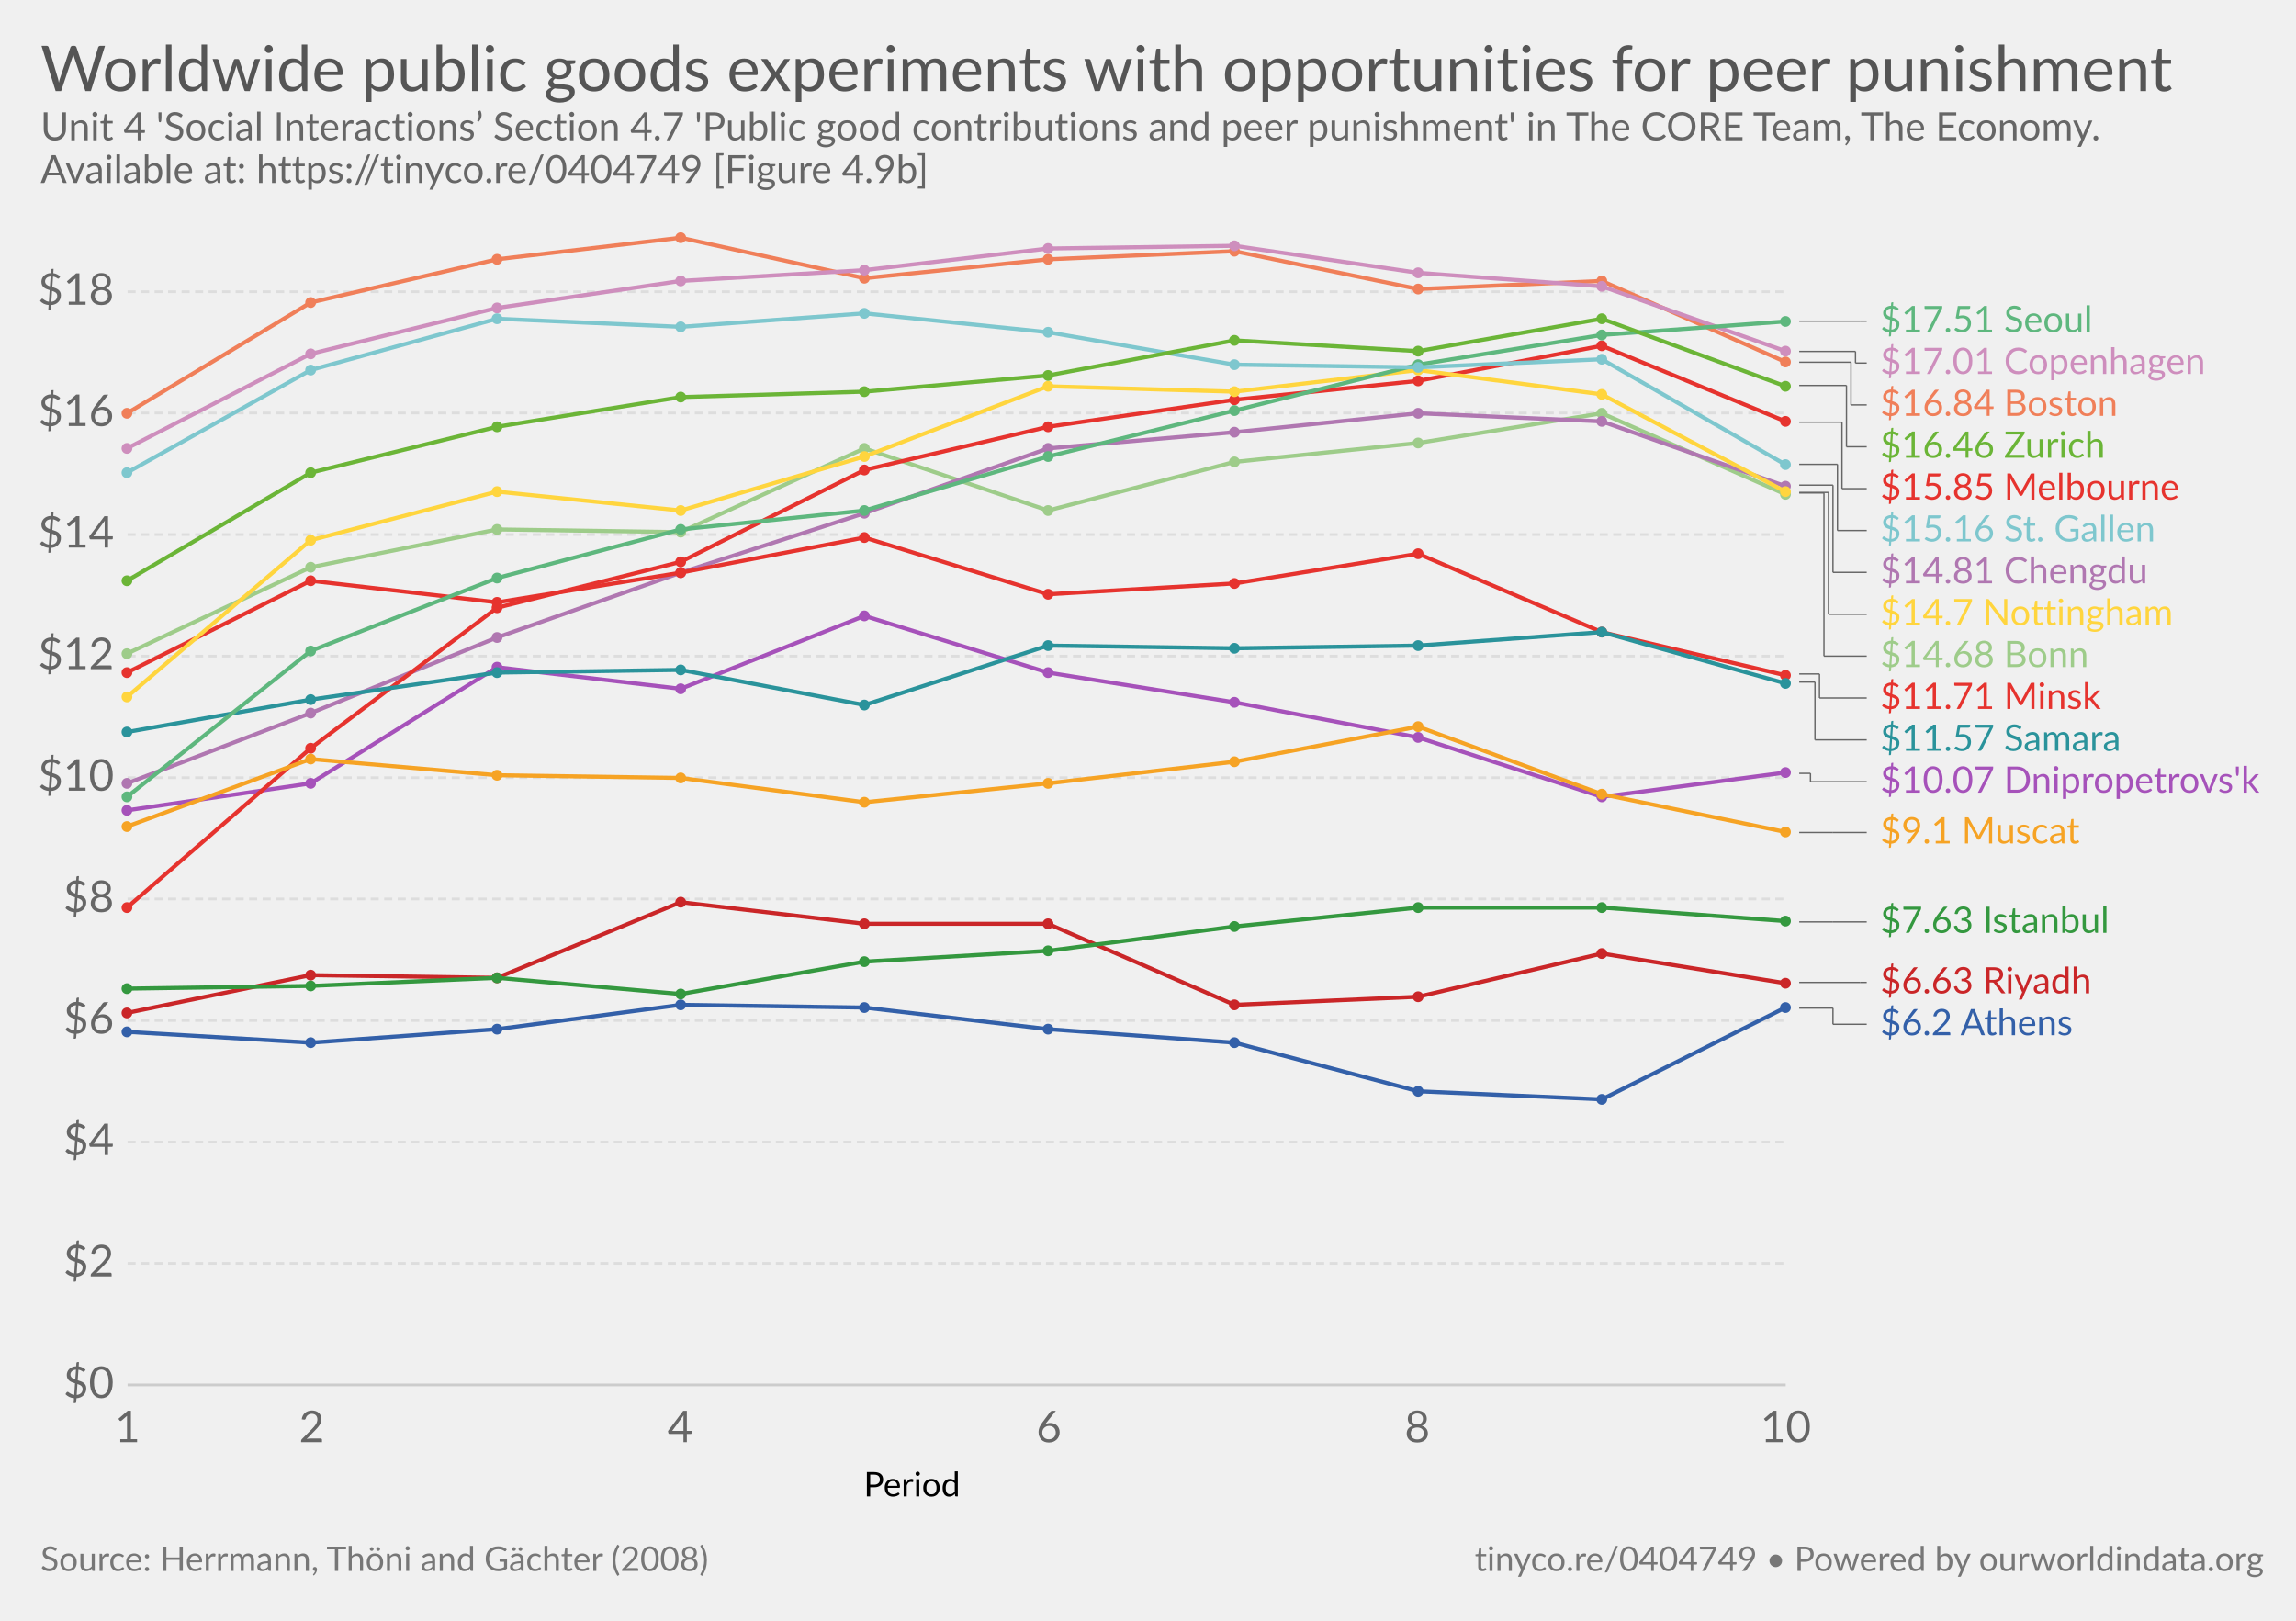
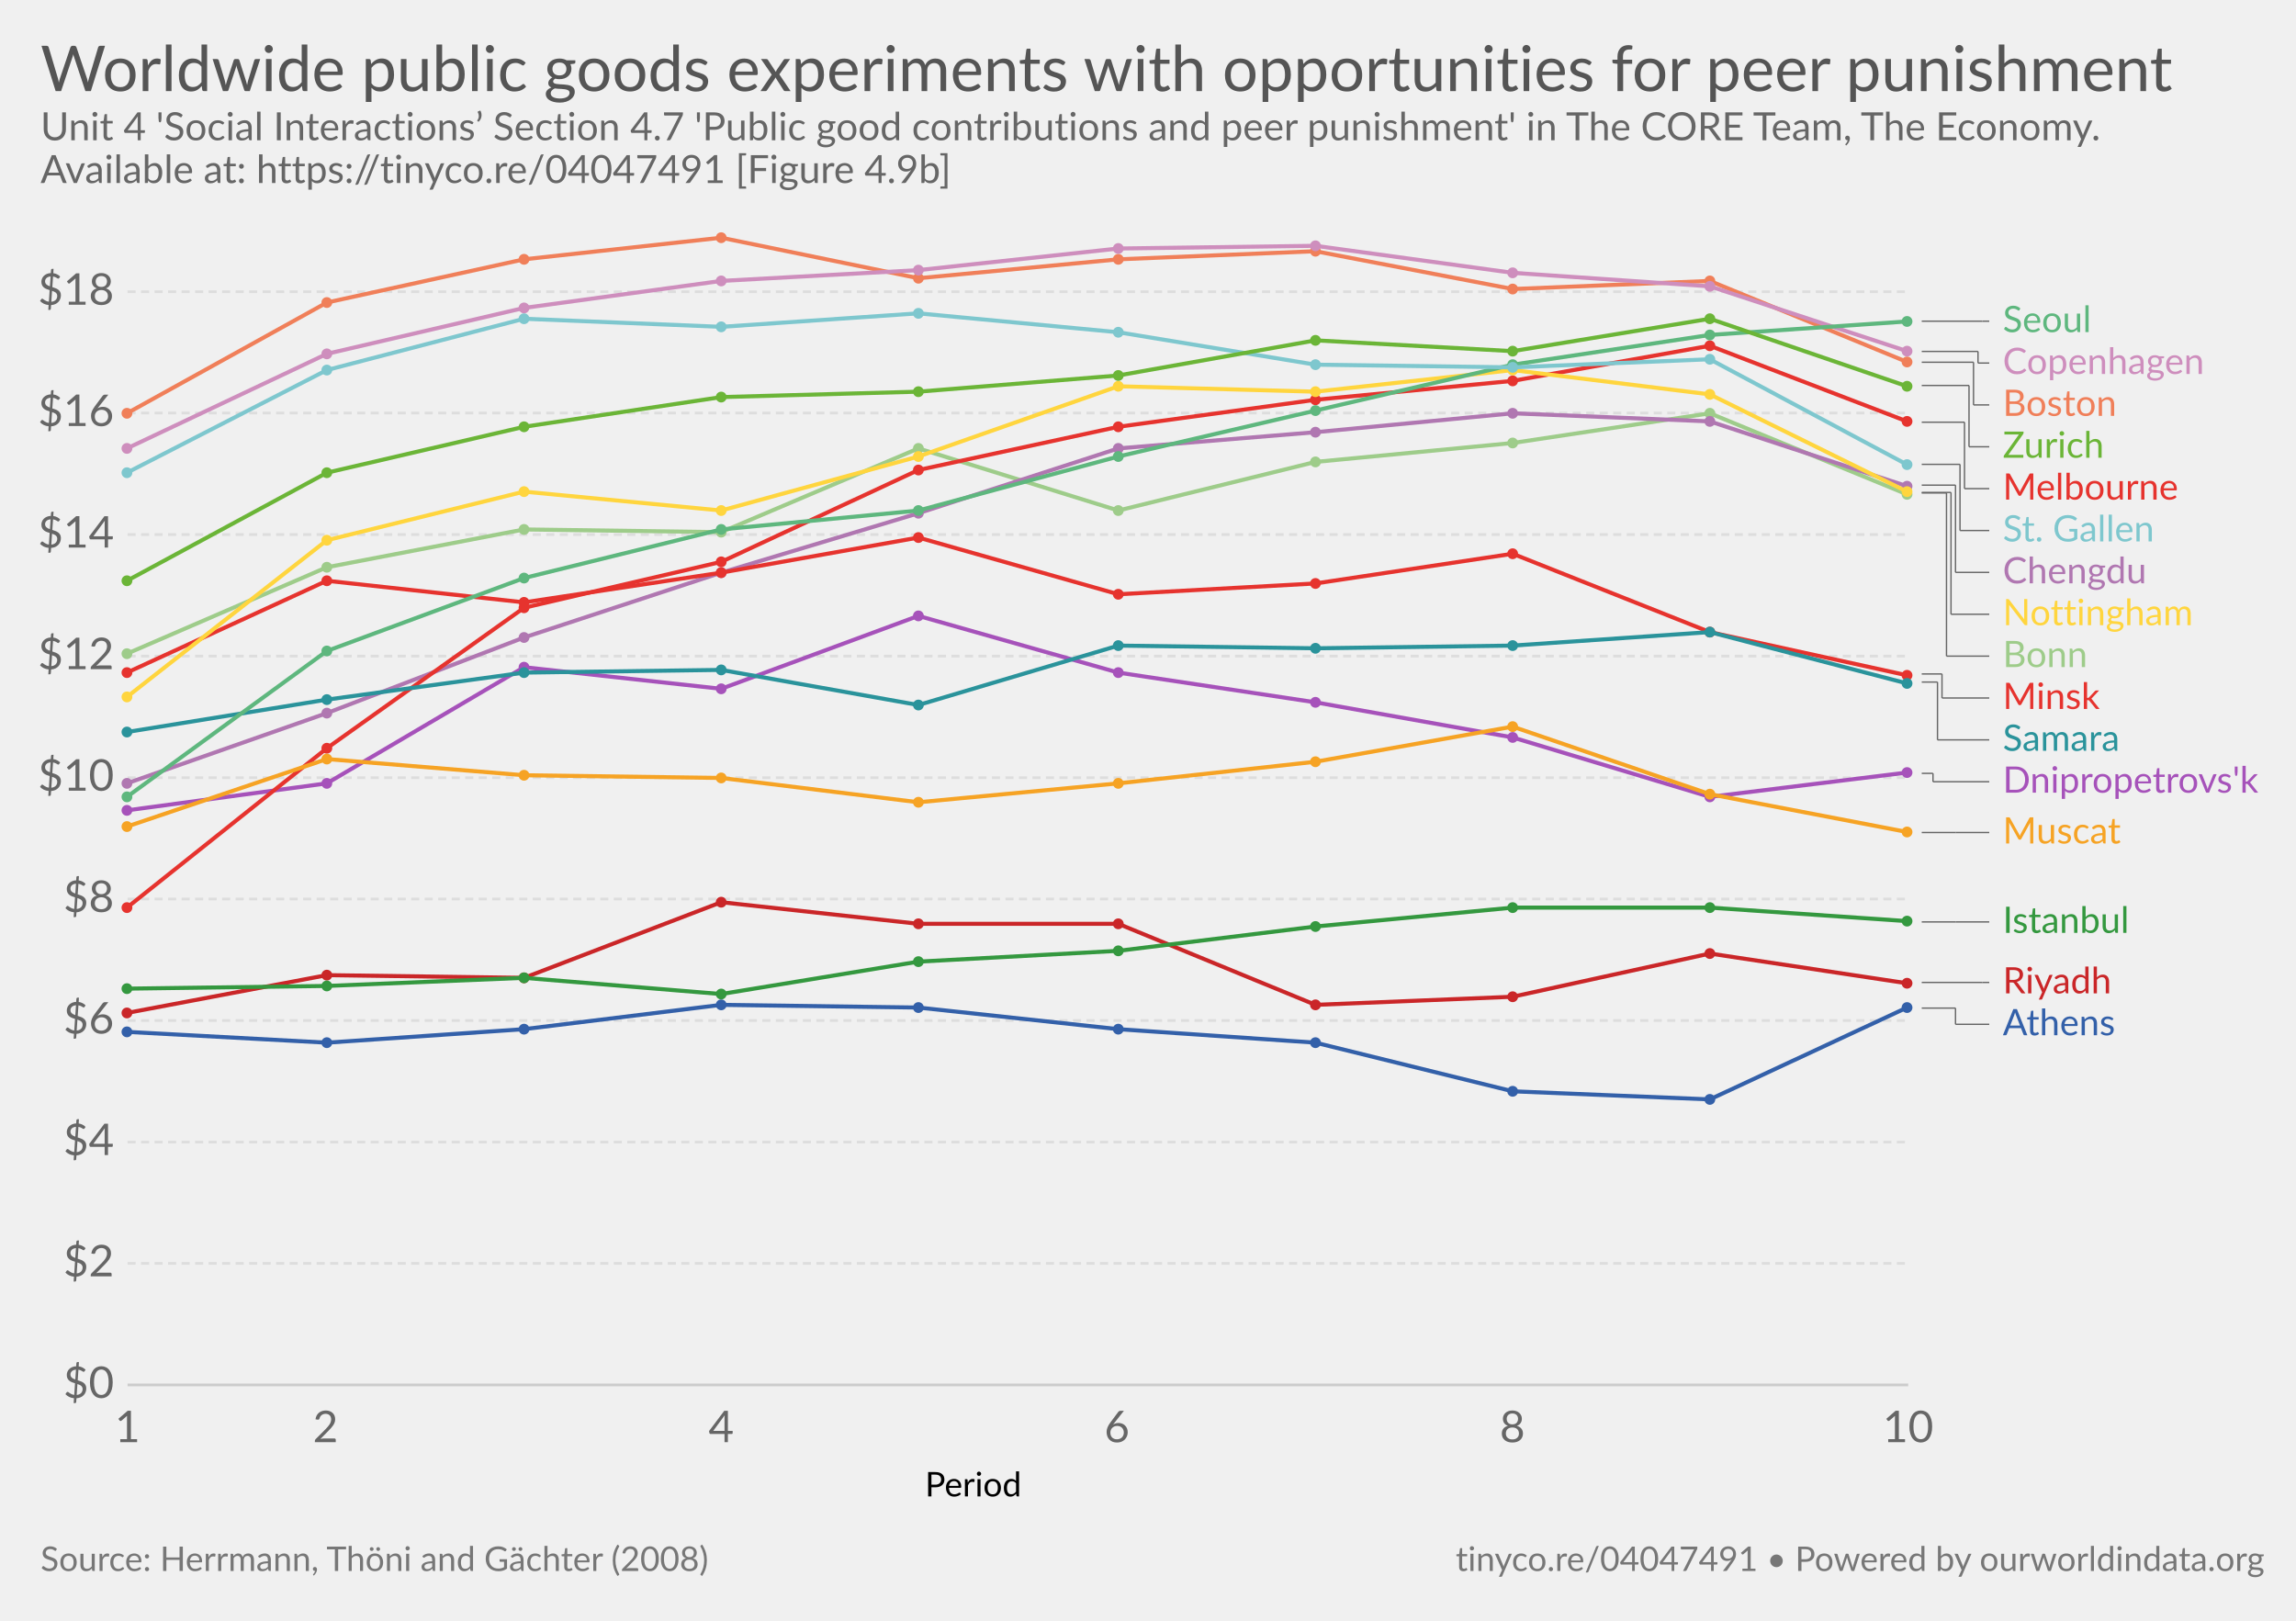
<svg xmlns="http://www.w3.org/2000/svg" version="1.1" style="font-family:Lato, 'Helvetica Neue', Helvetica, Arial, sans-serif;font-size:18px;background-color:white;text-rendering:optimizeLegibility;-webkit-font-smoothing:antialiased" width="850" height="600">
  <g class="HeaderView">
    <a href="https://ourworldindata.org/grapher/worldwide-public-goods-experiments-with-opportunities-for-peer-punishment" target="_blank">
      <text font-size="23.40" x="15.0" y="33.7" fill="#555">
        <tspan x="15" y="33.72">Worldwide public goods experiments with opportunities for peer punishment</tspan>
      </text>
    </a>
    <text font-size="14.40" x="15.0" y="51.9" fill="#666">
      <tspan x="15" y="51.92">Unit 4 'Social Interactions’ Section 4.7 'Public good contributions and peer punishment' in The CORE Team, The Economy.</tspan>
-       <tspan x="15" y="67.76">Available at: https://tinyco.re/0404749 [Figure 4.9b]</tspan>
+       <tspan x="15" y="67.76">Available at: https://tinyco.re/04047491 [Figure 4.9b]</tspan>
    </text>
  </g>
  <g class="LineChart">
    <defs>
-       <clipPath id="boundsClip-2443">
+       <clipPath id="boundsClip-31">
        <rect x="37.216" y="0" width="830" height="936.4" />
      </clipPath>
    </defs>
    <g class="AxisBoxView">
      <g class="HorizontalAxis">
-         <text font-size="12.60" x="319.8" y="554.0">
-           <tspan x="319.773" y="553.98">Period</tspan>
+         <text font-size="12.60" x="342.5" y="554.0">
+           <tspan x="342.452" y="553.98">Period</tspan>
        </text>
        <text x="47.2" y="533.9" fill="#666" text-anchor="middle" font-size="16.2">1</text>
-         <text x="115.4" y="533.9" fill="#666" text-anchor="middle" font-size="16.2">2</text>
-         <text x="251.8" y="533.9" fill="#666" text-anchor="middle" font-size="16.2">4</text>
-         <text x="388.3" y="533.9" fill="#666" text-anchor="middle" font-size="16.2">6</text>
-         <text x="524.7" y="533.9" fill="#666" text-anchor="middle" font-size="16.2">8</text>
-         <text x="661.1" y="533.9" fill="#666" text-anchor="middle" font-size="16.2">10</text>
+         <text x="120.5" y="533.9" fill="#666" text-anchor="middle" font-size="16.2">2</text>
+         <text x="267" y="533.9" fill="#666" text-anchor="middle" font-size="16.2">4</text>
+         <text x="413.5" y="533.9" fill="#666" text-anchor="middle" font-size="16.2">6</text>
+         <text x="559.9" y="533.9" fill="#666" text-anchor="middle" font-size="16.2">8</text>
+         <text x="706.4" y="533.9" fill="#666" text-anchor="middle" font-size="16.2">10</text>
      </g>
      <g class="VerticalAxis">
        <text x="42.22" y="512.7" fill="#666" dominant-baseline="middle" text-anchor="end" font-size="16.2">$0</text>
        <text x="42.22" y="467.7" fill="#666" dominant-baseline="middle" text-anchor="end" font-size="16.2">$2</text>
        <text x="42.22" y="422.8" fill="#666" dominant-baseline="middle" text-anchor="end" font-size="16.2">$4</text>
        <text x="42.22" y="377.8" fill="#666" dominant-baseline="middle" text-anchor="end" font-size="16.2">$6</text>
        <text x="42.22" y="332.8" fill="#666" dominant-baseline="middle" text-anchor="end" font-size="16.2">$8</text>
        <text x="42.22" y="287.9" fill="#666" dominant-baseline="middle" text-anchor="end" font-size="16.2">$10</text>
        <text x="42.22" y="242.9" fill="#666" dominant-baseline="middle" text-anchor="end" font-size="16.2">$12</text>
        <text x="42.22" y="197.9" fill="#666" dominant-baseline="middle" text-anchor="end" font-size="16.2">$14</text>
        <text x="42.22" y="152.9" fill="#666" dominant-baseline="middle" text-anchor="end" font-size="16.2">$16</text>
        <text x="42.22" y="108" fill="#666" dominant-baseline="middle" text-anchor="end" font-size="16.2">$18</text>
      </g>
      <g class="AxisGridLines">
-         <line x1="47.22" y1="512.7" x2="661.09" y2="512.7" stroke="#ccc" />
-         <line x1="47.22" y1="467.7" x2="661.09" y2="467.7" stroke="#ddd" stroke-dasharray="3,2" />
-         <line x1="47.22" y1="422.8" x2="661.09" y2="422.8" stroke="#ddd" stroke-dasharray="3,2" />
-         <line x1="47.22" y1="377.8" x2="661.09" y2="377.8" stroke="#ddd" stroke-dasharray="3,2" />
-         <line x1="47.22" y1="332.8" x2="661.09" y2="332.8" stroke="#ddd" stroke-dasharray="3,2" />
-         <line x1="47.22" y1="287.9" x2="661.09" y2="287.9" stroke="#ddd" stroke-dasharray="3,2" />
-         <line x1="47.22" y1="242.9" x2="661.09" y2="242.9" stroke="#ddd" stroke-dasharray="3,2" />
-         <line x1="47.22" y1="197.9" x2="661.09" y2="197.9" stroke="#ddd" stroke-dasharray="3,2" />
-         <line x1="47.22" y1="152.9" x2="661.09" y2="152.9" stroke="#ddd" stroke-dasharray="3,2" />
-         <line x1="47.22" y1="108" x2="661.09" y2="108" stroke="#ddd" stroke-dasharray="3,2" />
+         <line x1="47.22" y1="512.7" x2="706.44" y2="512.7" stroke="#ccc" />
+         <line x1="47.22" y1="467.7" x2="706.44" y2="467.7" stroke="#ddd" stroke-dasharray="3,2" />
+         <line x1="47.22" y1="422.8" x2="706.44" y2="422.8" stroke="#ddd" stroke-dasharray="3,2" />
+         <line x1="47.22" y1="377.8" x2="706.44" y2="377.8" stroke="#ddd" stroke-dasharray="3,2" />
+         <line x1="47.22" y1="332.8" x2="706.44" y2="332.8" stroke="#ddd" stroke-dasharray="3,2" />
+         <line x1="47.22" y1="287.9" x2="706.44" y2="287.9" stroke="#ddd" stroke-dasharray="3,2" />
+         <line x1="47.22" y1="242.9" x2="706.44" y2="242.9" stroke="#ddd" stroke-dasharray="3,2" />
+         <line x1="47.22" y1="197.9" x2="706.44" y2="197.9" stroke="#ddd" stroke-dasharray="3,2" />
+         <line x1="47.22" y1="152.9" x2="706.44" y2="152.9" stroke="#ddd" stroke-dasharray="3,2" />
+         <line x1="47.22" y1="108" x2="706.44" y2="108" stroke="#ddd" stroke-dasharray="3,2" />
      </g>
    </g>
-     <g clip-path="url(#boundsClip-2443)">
+     <g clip-path="url(#boundsClip-31)">
      <g class="HeightedLegend clickable">
        <g class="legendMark">
          <g class="indicator">
-             <line x1="666.085" y1="118.9" x2="688.585" y2="118.9" stroke="#666" stroke-width="0.5" />
-             <line x1="688.585" y1="118.9" x2="688.585" y2="118.9" stroke="#666" stroke-width="0.5" />
-             <line x1="688.585" y1="118.9" x2="691.085" y2="118.9" stroke="#666" stroke-width="0.5" />
-           </g>
-           <rect x="661.085" y="112.15" width="115.055" height="13.5" fill="#fff" opacity="0" />
-           <text font-size="13.50" x="696.1" y="123.0" fill="#5eb77e">
-             <tspan x="696.085" y="122.95">$17.51 Seoul</tspan>
-           </text>
-         </g>
-         <g class="legendMark">
-           <g class="indicator">
-             <line x1="666.085" y1="130.1" x2="686.918" y2="130.1" stroke="#666" stroke-width="0.5" />
-             <line x1="686.918" y1="130.1" x2="686.918" y2="134.4" stroke="#666" stroke-width="0.5" />
-             <line x1="686.918" y1="134.4" x2="691.085" y2="134.4" stroke="#666" stroke-width="0.5" />
-           </g>
-           <rect x="661.085" y="127.65" width="158.12" height="13.5" fill="#fff" opacity="0" />
-           <text font-size="13.50" x="696.1" y="138.5" fill="#ce8ebd">
-             <tspan x="696.085" y="138.45">$17.01 Copenhagen</tspan>
-           </text>
-         </g>
-         <g class="legendMark">
-           <g class="indicator">
-             <line x1="666.085" y1="134.1" x2="685.252" y2="134.1" stroke="#666" stroke-width="0.5" />
-             <line x1="685.252" y1="134.1" x2="685.252" y2="149.9" stroke="#666" stroke-width="0.5" />
-             <line x1="685.252" y1="149.9" x2="691.085" y2="149.9" stroke="#666" stroke-width="0.5" />
-           </g>
-           <rect x="661.085" y="143.15" width="122.615" height="13.5" fill="#fff" opacity="0" />
-           <text font-size="13.50" x="696.1" y="154.0" fill="#f07f59">
-             <tspan x="696.085" y="153.95">$16.84 Boston</tspan>
-           </text>
-         </g>
-         <g class="legendMark">
-           <g class="indicator">
-             <line x1="666.085" y1="142.7" x2="683.585" y2="142.7" stroke="#666" stroke-width="0.5" />
-             <line x1="683.585" y1="142.7" x2="683.585" y2="165.4" stroke="#666" stroke-width="0.5" />
-             <line x1="683.585" y1="165.4" x2="691.085" y2="165.4" stroke="#666" stroke-width="0.5" />
-           </g>
-           <rect x="661.085" y="158.65" width="117.89" height="13.5" fill="#fff" opacity="0" />
-           <text font-size="13.50" x="696.1" y="169.5" fill="#6bb537">
-             <tspan x="696.085" y="169.45">$16.46 Zurich</tspan>
-           </text>
-         </g>
-         <g class="legendMark">
-           <g class="indicator">
-             <line x1="666.085" y1="156.3" x2="681.918" y2="156.3" stroke="#666" stroke-width="0.5" />
-             <line x1="681.918" y1="156.3" x2="681.918" y2="180.9" stroke="#666" stroke-width="0.5" />
-             <line x1="681.918" y1="180.9" x2="691.085" y2="180.9" stroke="#666" stroke-width="0.5" />
-           </g>
-           <rect x="661.085" y="174.15" width="144.35" height="13.5" fill="#fff" opacity="0" />
-           <text font-size="13.50" x="696.1" y="185.0" fill="#e6332e">
-             <tspan x="696.085" y="184.95">$15.85 Melbourne</tspan>
-           </text>
-         </g>
-         <g class="legendMark">
-           <g class="indicator">
-             <line x1="666.085" y1="171.9" x2="680.252" y2="171.9" stroke="#666" stroke-width="0.5" />
-             <line x1="680.252" y1="171.9" x2="680.252" y2="196.4" stroke="#666" stroke-width="0.5" />
-             <line x1="680.252" y1="196.4" x2="691.085" y2="196.4" stroke="#666" stroke-width="0.5" />
-           </g>
-           <rect x="661.085" y="189.65" width="139.895" height="13.5" fill="#fff" opacity="0" />
-           <text font-size="13.50" x="696.1" y="200.5" fill="#7ec7ce">
-             <tspan x="696.085" y="200.45">$15.16 St. Gallen</tspan>
-           </text>
-         </g>
-         <g class="legendMark">
-           <g class="indicator">
-             <line x1="666.085" y1="179.6" x2="678.585" y2="179.6" stroke="#666" stroke-width="0.5" />
-             <line x1="678.585" y1="179.6" x2="678.585" y2="211.9" stroke="#666" stroke-width="0.5" />
-             <line x1="678.585" y1="211.9" x2="691.085" y2="211.9" stroke="#666" stroke-width="0.5" />
-           </g>
-           <rect x="661.085" y="205.15" width="135.44" height="13.5" fill="#fff" opacity="0" />
-           <text font-size="13.50" x="696.1" y="216.0" fill="#b077b1">
-             <tspan x="696.085" y="215.95">$14.81 Chengdu</tspan>
-           </text>
-         </g>
-         <g class="legendMark">
-           <g class="indicator">
-             <line x1="666.085" y1="182.3" x2="676.918" y2="182.3" stroke="#666" stroke-width="0.5" />
-             <line x1="676.918" y1="182.3" x2="676.918" y2="227.4" stroke="#666" stroke-width="0.5" />
-             <line x1="676.918" y1="227.4" x2="691.085" y2="227.4" stroke="#666" stroke-width="0.5" />
-           </g>
-           <rect x="661.085" y="220.65" width="142.055" height="13.5" fill="#fff" opacity="0" />
-           <text font-size="13.50" x="696.1" y="231.5" fill="#ffd53e">
-             <tspan x="696.085" y="231.45">$14.7 Nottingham</tspan>
-           </text>
-         </g>
-         <g class="legendMark">
-           <g class="indicator">
-             <line x1="666.085" y1="182.5" x2="675.252" y2="182.5" stroke="#666" stroke-width="0.5" />
-             <line x1="675.252" y1="182.5" x2="675.252" y2="242.9" stroke="#666" stroke-width="0.5" />
-             <line x1="675.252" y1="242.9" x2="691.085" y2="242.9" stroke="#666" stroke-width="0.5" />
-           </g>
-           <rect x="661.085" y="236.15" width="112.085" height="13.5" fill="#fff" opacity="0" />
-           <text font-size="13.50" x="696.1" y="247.0" fill="#9ecc8a">
-             <tspan x="696.085" y="246.95">$14.68 Bonn</tspan>
-           </text>
-         </g>
-         <g class="legendMark">
-           <g class="indicator">
-             <line x1="666.085" y1="249.5" x2="673.585" y2="249.5" stroke="#666" stroke-width="0.5" />
-             <line x1="673.585" y1="249.5" x2="673.585" y2="258.4" stroke="#666" stroke-width="0.5" />
-             <line x1="673.585" y1="258.4" x2="691.085" y2="258.4" stroke="#666" stroke-width="0.5" />
-           </g>
-           <rect x="661.085" y="251.65" width="115.595" height="13.5" fill="#fff" opacity="0" />
-           <text font-size="13.50" x="696.1" y="262.4" fill="#e6332e">
-             <tspan x="696.085" y="262.45">$11.71 Minsk</tspan>
-           </text>
-         </g>
-         <g class="legendMark">
-           <g class="indicator">
-             <line x1="666.085" y1="252.5" x2="671.918" y2="252.5" stroke="#666" stroke-width="0.5" />
-             <line x1="671.918" y1="252.5" x2="671.918" y2="273.9" stroke="#666" stroke-width="0.5" />
-             <line x1="671.918" y1="273.9" x2="691.085" y2="273.9" stroke="#666" stroke-width="0.5" />
-           </g>
-           <rect x="661.085" y="267.15" width="127.745" height="13.5" fill="#fff" opacity="0" />
-           <text font-size="13.50" x="696.1" y="277.9" fill="#2a939b">
-             <tspan x="696.085" y="277.95">$11.57 Samara</tspan>
-           </text>
-         </g>
-         <g class="legendMark">
-           <g class="indicator">
-             <line x1="666.085" y1="286.3" x2="670.252" y2="286.3" stroke="#666" stroke-width="0.5" />
-             <line x1="670.252" y1="286.3" x2="670.252" y2="289.4" stroke="#666" stroke-width="0.5" />
-             <line x1="670.252" y1="289.4" x2="691.085" y2="289.4" stroke="#666" stroke-width="0.5" />
-           </g>
-           <rect x="661.085" y="282.65" width="173.915" height="13.5" fill="#fff" opacity="0" />
-           <text font-size="13.50" x="696.1" y="293.4" fill="#a652ba">
-             <tspan x="696.085" y="293.45">$10.07 Dnipropetrovs'k</tspan>
-           </text>
-         </g>
-         <g class="legendMark">
-           <g class="indicator">
-             <line x1="666.085" y1="308.2" x2="678.585" y2="308.2" stroke="#666" stroke-width="0.5" />
-             <line x1="678.585" y1="308.2" x2="678.585" y2="308.2" stroke="#666" stroke-width="0.5" />
-             <line x1="678.585" y1="308.2" x2="691.085" y2="308.2" stroke="#666" stroke-width="0.5" />
-           </g>
-           <rect x="661.085" y="301.45" width="108.845" height="13.5" fill="#fff" opacity="0" />
-           <text font-size="13.50" x="696.1" y="312.3" fill="#f6a324">
-             <tspan x="696.085" y="312.25">$9.1 Muscat</tspan>
-           </text>
-         </g>
-         <g class="legendMark">
-           <g class="indicator">
-             <line x1="666.085" y1="341.3" x2="678.585" y2="341.3" stroke="#666" stroke-width="0.5" />
-             <line x1="678.585" y1="341.3" x2="678.585" y2="341.3" stroke="#666" stroke-width="0.5" />
-             <line x1="678.585" y1="341.3" x2="691.085" y2="341.3" stroke="#666" stroke-width="0.5" />
-           </g>
-           <rect x="661.085" y="334.55" width="120.32" height="13.5" fill="#fff" opacity="0" />
-           <text font-size="13.50" x="696.1" y="345.4" fill="#34983f">
-             <tspan x="696.085" y="345.35">$7.63 Istanbul</tspan>
-           </text>
-         </g>
-         <g class="legendMark">
-           <g class="indicator">
-             <line x1="666.085" y1="363.7" x2="688.585" y2="363.7" stroke="#666" stroke-width="0.5" />
-             <line x1="688.585" y1="363.7" x2="688.585" y2="363.7" stroke="#666" stroke-width="0.5" />
-             <line x1="688.585" y1="363.7" x2="691.085" y2="363.7" stroke="#666" stroke-width="0.5" />
-           </g>
-           <rect x="661.085" y="356.95" width="114.92" height="13.5" fill="#fff" opacity="0" />
-           <text font-size="13.50" x="696.1" y="367.8" fill="#ca2628">
-             <tspan x="696.085" y="367.75">$6.63 Riyadh</tspan>
-           </text>
-         </g>
-         <g class="legendMark">
-           <g class="indicator">
-             <line x1="666.085" y1="373.2" x2="678.585" y2="373.2" stroke="#666" stroke-width="0.5" />
-             <line x1="678.585" y1="373.2" x2="678.585" y2="379.2" stroke="#666" stroke-width="0.5" />
-             <line x1="678.585" y1="379.2" x2="691.085" y2="379.2" stroke="#666" stroke-width="0.5" />
-           </g>
-           <rect x="661.085" y="372.45" width="107.495" height="13.5" fill="#fff" opacity="0" />
-           <text font-size="13.50" x="696.1" y="383.3" fill="#3360a9">
-             <tspan x="696.085" y="383.25">$6.2 Athens</tspan>
+             <line x1="711.445" y1="118.9" x2="733.945" y2="118.9" stroke="#666" stroke-width="0.5" />
+             <line x1="733.945" y1="118.9" x2="733.945" y2="118.9" stroke="#666" stroke-width="0.5" />
+             <line x1="733.945" y1="118.9" x2="736.445" y2="118.9" stroke="#666" stroke-width="0.5" />
+           </g>
+           <rect x="706.445" y="112.15" width="69.695" height="13.5" fill="#fff" opacity="0" />
+           <text font-size="13.50" x="741.4" y="123.0" fill="#5eb77e">
+             <tspan x="741.445" y="122.95">Seoul</tspan>
+           </text>
+         </g>
+         <g class="legendMark">
+           <g class="indicator">
+             <line x1="711.445" y1="130.1" x2="732.278" y2="130.1" stroke="#666" stroke-width="0.5" />
+             <line x1="732.278" y1="130.1" x2="732.278" y2="134.4" stroke="#666" stroke-width="0.5" />
+             <line x1="732.278" y1="134.4" x2="736.445" y2="134.4" stroke="#666" stroke-width="0.5" />
+           </g>
+           <rect x="706.445" y="127.65" width="112.76" height="13.5" fill="#fff" opacity="0" />
+           <text font-size="13.50" x="741.4" y="138.5" fill="#ce8ebd">
+             <tspan x="741.445" y="138.45">Copenhagen</tspan>
+           </text>
+         </g>
+         <g class="legendMark">
+           <g class="indicator">
+             <line x1="711.445" y1="134.1" x2="730.612" y2="134.1" stroke="#666" stroke-width="0.5" />
+             <line x1="730.612" y1="134.1" x2="730.612" y2="149.9" stroke="#666" stroke-width="0.5" />
+             <line x1="730.612" y1="149.9" x2="736.445" y2="149.9" stroke="#666" stroke-width="0.5" />
+           </g>
+           <rect x="706.445" y="143.15" width="77.255" height="13.5" fill="#fff" opacity="0" />
+           <text font-size="13.50" x="741.4" y="154.0" fill="#f07f59">
+             <tspan x="741.445" y="153.95">Boston</tspan>
+           </text>
+         </g>
+         <g class="legendMark">
+           <g class="indicator">
+             <line x1="711.445" y1="142.7" x2="728.945" y2="142.7" stroke="#666" stroke-width="0.5" />
+             <line x1="728.945" y1="142.7" x2="728.945" y2="165.4" stroke="#666" stroke-width="0.5" />
+             <line x1="728.945" y1="165.4" x2="736.445" y2="165.4" stroke="#666" stroke-width="0.5" />
+           </g>
+           <rect x="706.445" y="158.65" width="72.53" height="13.5" fill="#fff" opacity="0" />
+           <text font-size="13.50" x="741.4" y="169.5" fill="#6bb537">
+             <tspan x="741.445" y="169.45">Zurich</tspan>
+           </text>
+         </g>
+         <g class="legendMark">
+           <g class="indicator">
+             <line x1="711.445" y1="156.3" x2="727.278" y2="156.3" stroke="#666" stroke-width="0.5" />
+             <line x1="727.278" y1="156.3" x2="727.278" y2="180.9" stroke="#666" stroke-width="0.5" />
+             <line x1="727.278" y1="180.9" x2="736.445" y2="180.9" stroke="#666" stroke-width="0.5" />
+           </g>
+           <rect x="706.445" y="174.15" width="98.99" height="13.5" fill="#fff" opacity="0" />
+           <text font-size="13.50" x="741.4" y="185.0" fill="#e6332e">
+             <tspan x="741.445" y="184.95">Melbourne</tspan>
+           </text>
+         </g>
+         <g class="legendMark">
+           <g class="indicator">
+             <line x1="711.445" y1="171.9" x2="725.612" y2="171.9" stroke="#666" stroke-width="0.5" />
+             <line x1="725.612" y1="171.9" x2="725.612" y2="196.4" stroke="#666" stroke-width="0.5" />
+             <line x1="725.612" y1="196.4" x2="736.445" y2="196.4" stroke="#666" stroke-width="0.5" />
+           </g>
+           <rect x="706.445" y="189.65" width="94.535" height="13.5" fill="#fff" opacity="0" />
+           <text font-size="13.50" x="741.4" y="200.5" fill="#7ec7ce">
+             <tspan x="741.445" y="200.45">St. Gallen</tspan>
+           </text>
+         </g>
+         <g class="legendMark">
+           <g class="indicator">
+             <line x1="711.445" y1="179.6" x2="723.945" y2="179.6" stroke="#666" stroke-width="0.5" />
+             <line x1="723.945" y1="179.6" x2="723.945" y2="211.9" stroke="#666" stroke-width="0.5" />
+             <line x1="723.945" y1="211.9" x2="736.445" y2="211.9" stroke="#666" stroke-width="0.5" />
+           </g>
+           <rect x="706.445" y="205.15" width="90.08" height="13.5" fill="#fff" opacity="0" />
+           <text font-size="13.50" x="741.4" y="216.0" fill="#b077b1">
+             <tspan x="741.445" y="215.95">Chengdu</tspan>
+           </text>
+         </g>
+         <g class="legendMark">
+           <g class="indicator">
+             <line x1="711.445" y1="182.3" x2="722.278" y2="182.3" stroke="#666" stroke-width="0.5" />
+             <line x1="722.278" y1="182.3" x2="722.278" y2="227.4" stroke="#666" stroke-width="0.5" />
+             <line x1="722.278" y1="227.4" x2="736.445" y2="227.4" stroke="#666" stroke-width="0.5" />
+           </g>
+           <rect x="706.445" y="220.65" width="104.255" height="13.5" fill="#fff" opacity="0" />
+           <text font-size="13.50" x="741.4" y="231.5" fill="#ffd53e">
+             <tspan x="741.445" y="231.45">Nottingham</tspan>
+           </text>
+         </g>
+         <g class="legendMark">
+           <g class="indicator">
+             <line x1="711.445" y1="182.5" x2="720.612" y2="182.5" stroke="#666" stroke-width="0.5" />
+             <line x1="720.612" y1="182.5" x2="720.612" y2="242.9" stroke="#666" stroke-width="0.5" />
+             <line x1="720.612" y1="242.9" x2="736.445" y2="242.9" stroke="#666" stroke-width="0.5" />
+           </g>
+           <rect x="706.445" y="236.15" width="66.725" height="13.5" fill="#fff" opacity="0" />
+           <text font-size="13.50" x="741.4" y="247.0" fill="#9ecc8a">
+             <tspan x="741.445" y="246.95">Bonn</tspan>
+           </text>
+         </g>
+         <g class="legendMark">
+           <g class="indicator">
+             <line x1="711.445" y1="249.5" x2="718.945" y2="249.5" stroke="#666" stroke-width="0.5" />
+             <line x1="718.945" y1="249.5" x2="718.945" y2="258.4" stroke="#666" stroke-width="0.5" />
+             <line x1="718.945" y1="258.4" x2="736.445" y2="258.4" stroke="#666" stroke-width="0.5" />
+           </g>
+           <rect x="706.445" y="251.65" width="70.235" height="13.5" fill="#fff" opacity="0" />
+           <text font-size="13.50" x="741.4" y="262.4" fill="#e6332e">
+             <tspan x="741.445" y="262.45">Minsk</tspan>
+           </text>
+         </g>
+         <g class="legendMark">
+           <g class="indicator">
+             <line x1="711.445" y1="252.5" x2="717.278" y2="252.5" stroke="#666" stroke-width="0.5" />
+             <line x1="717.278" y1="252.5" x2="717.278" y2="273.9" stroke="#666" stroke-width="0.5" />
+             <line x1="717.278" y1="273.9" x2="736.445" y2="273.9" stroke="#666" stroke-width="0.5" />
+           </g>
+           <rect x="706.445" y="267.15" width="82.385" height="13.5" fill="#fff" opacity="0" />
+           <text font-size="13.50" x="741.4" y="277.9" fill="#2a939b">
+             <tspan x="741.445" y="277.95">Samara</tspan>
+           </text>
+         </g>
+         <g class="legendMark">
+           <g class="indicator">
+             <line x1="711.445" y1="286.3" x2="715.612" y2="286.3" stroke="#666" stroke-width="0.5" />
+             <line x1="715.612" y1="286.3" x2="715.612" y2="289.4" stroke="#666" stroke-width="0.5" />
+             <line x1="715.612" y1="289.4" x2="736.445" y2="289.4" stroke="#666" stroke-width="0.5" />
+           </g>
+           <rect x="706.445" y="282.65" width="128.555" height="13.5" fill="#fff" opacity="0" />
+           <text font-size="13.50" x="741.4" y="293.4" fill="#a652ba">
+             <tspan x="741.445" y="293.45">Dnipropetrovs'k</tspan>
+           </text>
+         </g>
+         <g class="legendMark">
+           <g class="indicator">
+             <line x1="711.445" y1="308.2" x2="723.945" y2="308.2" stroke="#666" stroke-width="0.5" />
+             <line x1="723.945" y1="308.2" x2="723.945" y2="308.2" stroke="#666" stroke-width="0.5" />
+             <line x1="723.945" y1="308.2" x2="736.445" y2="308.2" stroke="#666" stroke-width="0.5" />
+           </g>
+           <rect x="706.445" y="301.45" width="78.605" height="13.5" fill="#fff" opacity="0" />
+           <text font-size="13.50" x="741.4" y="312.3" fill="#f6a324">
+             <tspan x="741.445" y="312.25">Muscat</tspan>
+           </text>
+         </g>
+         <g class="legendMark">
+           <g class="indicator">
+             <line x1="711.445" y1="341.3" x2="723.945" y2="341.3" stroke="#666" stroke-width="0.5" />
+             <line x1="723.945" y1="341.3" x2="723.945" y2="341.3" stroke="#666" stroke-width="0.5" />
+             <line x1="723.945" y1="341.3" x2="736.445" y2="341.3" stroke="#666" stroke-width="0.5" />
+           </g>
+           <rect x="706.445" y="334.55" width="82.52" height="13.5" fill="#fff" opacity="0" />
+           <text font-size="13.50" x="741.4" y="345.4" fill="#34983f">
+             <tspan x="741.445" y="345.35">Istanbul</tspan>
+           </text>
+         </g>
+         <g class="legendMark">
+           <g class="indicator">
+             <line x1="711.445" y1="363.7" x2="733.945" y2="363.7" stroke="#666" stroke-width="0.5" />
+             <line x1="733.945" y1="363.7" x2="733.945" y2="363.7" stroke="#666" stroke-width="0.5" />
+             <line x1="733.945" y1="363.7" x2="736.445" y2="363.7" stroke="#666" stroke-width="0.5" />
+           </g>
+           <rect x="706.445" y="356.95" width="77.12" height="13.5" fill="#fff" opacity="0" />
+           <text font-size="13.50" x="741.4" y="367.8" fill="#ca2628">
+             <tspan x="741.445" y="367.75">Riyadh</tspan>
+           </text>
+         </g>
+         <g class="legendMark">
+           <g class="indicator">
+             <line x1="711.445" y1="373.2" x2="723.945" y2="373.2" stroke="#666" stroke-width="0.5" />
+             <line x1="723.945" y1="373.2" x2="723.945" y2="379.2" stroke="#666" stroke-width="0.5" />
+             <line x1="723.945" y1="379.2" x2="736.445" y2="379.2" stroke="#666" stroke-width="0.5" />
+           </g>
+           <rect x="706.445" y="372.45" width="77.255" height="13.5" fill="#fff" opacity="0" />
+           <text font-size="13.50" x="741.4" y="383.3" fill="#3360a9">
+             <tspan x="741.445" y="383.25">Athens</tspan>
          </text>
        </g>
      </g>
      <g class="Lines">
-         <rect x="47" y="88" width="614" height="424" fill="rgba(255,255,255,0)" opacity="0" />
+         <rect x="47" y="88" width="659" height="424" fill="rgba(255,255,255,0)" opacity="0" />
        <g class="key-Riyadh_0">
-           <path stroke="#ca2628" stroke-linecap="round" d="M47 375L115 361L184 362L252 334L320 342L388 342L457 372L525 369L593 353L661 364" fill="none" stroke-width="1.5" />
+           <path stroke="#ca2628" stroke-linecap="round" d="M47 375L121 361L194 362L267 334L340 342L414 342L487 372L560 369L633 353L706 364" fill="none" stroke-width="1.5" />
          <g fill="#ca2628">
            <circle cx="47" cy="375" r="2" />
-             <circle cx="115" cy="361" r="2" />
-             <circle cx="184" cy="362" r="2" />
-             <circle cx="252" cy="334" r="2" />
-             <circle cx="320" cy="342" r="2" />
-             <circle cx="388" cy="342" r="2" />
-             <circle cx="457" cy="372" r="2" />
-             <circle cx="525" cy="369" r="2" />
-             <circle cx="593" cy="353" r="2" />
-             <circle cx="661" cy="364" r="2" />
+             <circle cx="121" cy="361" r="2" />
+             <circle cx="194" cy="362" r="2" />
+             <circle cx="267" cy="334" r="2" />
+             <circle cx="340" cy="342" r="2" />
+             <circle cx="414" cy="342" r="2" />
+             <circle cx="487" cy="372" r="2" />
+             <circle cx="560" cy="369" r="2" />
+             <circle cx="633" cy="353" r="2" />
+             <circle cx="706" cy="364" r="2" />
          </g>
        </g>
        <g class="key-Athens_0">
-           <path stroke="#3360a9" stroke-linecap="round" d="M47 382L115 386L184 381L252 372L320 373L388 381L457 386L525 404L593 407L661 373" fill="none" stroke-width="1.5" />
+           <path stroke="#3360a9" stroke-linecap="round" d="M47 382L121 386L194 381L267 372L340 373L414 381L487 386L560 404L633 407L706 373" fill="none" stroke-width="1.5" />
          <g fill="#3360a9">
            <circle cx="47" cy="382" r="2" />
-             <circle cx="115" cy="386" r="2" />
-             <circle cx="184" cy="381" r="2" />
-             <circle cx="252" cy="372" r="2" />
-             <circle cx="320" cy="373" r="2" />
-             <circle cx="388" cy="381" r="2" />
-             <circle cx="457" cy="386" r="2" />
-             <circle cx="525" cy="404" r="2" />
-             <circle cx="593" cy="407" r="2" />
-             <circle cx="661" cy="373" r="2" />
+             <circle cx="121" cy="386" r="2" />
+             <circle cx="194" cy="381" r="2" />
+             <circle cx="267" cy="372" r="2" />
+             <circle cx="340" cy="373" r="2" />
+             <circle cx="414" cy="381" r="2" />
+             <circle cx="487" cy="386" r="2" />
+             <circle cx="560" cy="404" r="2" />
+             <circle cx="633" cy="407" r="2" />
+             <circle cx="706" cy="373" r="2" />
          </g>
        </g>
        <g class="key-Istanbul_0">
-           <path stroke="#34983f" stroke-linecap="round" d="M47 366L115 365L184 362L252 368L320 356L388 352L457 343L525 336L593 336L661 341" fill="none" stroke-width="1.5" />
+           <path stroke="#34983f" stroke-linecap="round" d="M47 366L121 365L194 362L267 368L340 356L414 352L487 343L560 336L633 336L706 341" fill="none" stroke-width="1.5" />
          <g fill="#34983f">
            <circle cx="47" cy="366" r="2" />
-             <circle cx="115" cy="365" r="2" />
-             <circle cx="184" cy="362" r="2" />
-             <circle cx="252" cy="368" r="2" />
-             <circle cx="320" cy="356" r="2" />
-             <circle cx="388" cy="352" r="2" />
-             <circle cx="457" cy="343" r="2" />
-             <circle cx="525" cy="336" r="2" />
-             <circle cx="593" cy="336" r="2" />
-             <circle cx="661" cy="341" r="2" />
+             <circle cx="121" cy="365" r="2" />
+             <circle cx="194" cy="362" r="2" />
+             <circle cx="267" cy="368" r="2" />
+             <circle cx="340" cy="356" r="2" />
+             <circle cx="414" cy="352" r="2" />
+             <circle cx="487" cy="343" r="2" />
+             <circle cx="560" cy="336" r="2" />
+             <circle cx="633" cy="336" r="2" />
+             <circle cx="706" cy="341" r="2" />
          </g>
        </g>
        <g class="key-Bonn_0">
-           <path stroke="#9ecc8a" stroke-linecap="round" d="M47 242L115 210L184 196L252 197L320 166L388 189L457 171L525 164L593 153L661 183" fill="none" stroke-width="1.5" />
+           <path stroke="#9ecc8a" stroke-linecap="round" d="M47 242L121 210L194 196L267 197L340 166L414 189L487 171L560 164L633 153L706 183" fill="none" stroke-width="1.5" />
          <g fill="#9ecc8a">
            <circle cx="47" cy="242" r="2" />
-             <circle cx="115" cy="210" r="2" />
-             <circle cx="184" cy="196" r="2" />
-             <circle cx="252" cy="197" r="2" />
-             <circle cx="320" cy="166" r="2" />
-             <circle cx="388" cy="189" r="2" />
-             <circle cx="457" cy="171" r="2" />
-             <circle cx="525" cy="164" r="2" />
-             <circle cx="593" cy="153" r="2" />
-             <circle cx="661" cy="183" r="2" />
+             <circle cx="121" cy="210" r="2" />
+             <circle cx="194" cy="196" r="2" />
+             <circle cx="267" cy="197" r="2" />
+             <circle cx="340" cy="166" r="2" />
+             <circle cx="414" cy="189" r="2" />
+             <circle cx="487" cy="171" r="2" />
+             <circle cx="560" cy="164" r="2" />
+             <circle cx="633" cy="153" r="2" />
+             <circle cx="706" cy="183" r="2" />
          </g>
        </g>
        <g class="key-Boston_0">
-           <path stroke="#f07f59" stroke-linecap="round" d="M47 153L115 112L184 96L252 88L320 103L388 96L457 93L525 107L593 104L661 134" fill="none" stroke-width="1.5" />
+           <path stroke="#f07f59" stroke-linecap="round" d="M47 153L121 112L194 96L267 88L340 103L414 96L487 93L560 107L633 104L706 134" fill="none" stroke-width="1.5" />
          <g fill="#f07f59">
            <circle cx="47" cy="153" r="2" />
-             <circle cx="115" cy="112" r="2" />
-             <circle cx="184" cy="96" r="2" />
-             <circle cx="252" cy="88" r="2" />
-             <circle cx="320" cy="103" r="2" />
-             <circle cx="388" cy="96" r="2" />
-             <circle cx="457" cy="93" r="2" />
-             <circle cx="525" cy="107" r="2" />
-             <circle cx="593" cy="104" r="2" />
-             <circle cx="661" cy="134" r="2" />
+             <circle cx="121" cy="112" r="2" />
+             <circle cx="194" cy="96" r="2" />
+             <circle cx="267" cy="88" r="2" />
+             <circle cx="340" cy="103" r="2" />
+             <circle cx="414" cy="96" r="2" />
+             <circle cx="487" cy="93" r="2" />
+             <circle cx="560" cy="107" r="2" />
+             <circle cx="633" cy="104" r="2" />
+             <circle cx="706" cy="134" r="2" />
          </g>
        </g>
        <g class="key-Chengdu_0">
-           <path stroke="#b077b1" stroke-linecap="round" d="M47 290L115 264L184 236L252 212L320 190L388 166L457 160L525 153L593 156L661 180" fill="none" stroke-width="1.5" />
+           <path stroke="#b077b1" stroke-linecap="round" d="M47 290L121 264L194 236L267 212L340 190L414 166L487 160L560 153L633 156L706 180" fill="none" stroke-width="1.5" />
          <g fill="#b077b1">
            <circle cx="47" cy="290" r="2" />
-             <circle cx="115" cy="264" r="2" />
-             <circle cx="184" cy="236" r="2" />
-             <circle cx="252" cy="212" r="2" />
-             <circle cx="320" cy="190" r="2" />
-             <circle cx="388" cy="166" r="2" />
-             <circle cx="457" cy="160" r="2" />
-             <circle cx="525" cy="153" r="2" />
-             <circle cx="593" cy="156" r="2" />
-             <circle cx="661" cy="180" r="2" />
+             <circle cx="121" cy="264" r="2" />
+             <circle cx="194" cy="236" r="2" />
+             <circle cx="267" cy="212" r="2" />
+             <circle cx="340" cy="190" r="2" />
+             <circle cx="414" cy="166" r="2" />
+             <circle cx="487" cy="160" r="2" />
+             <circle cx="560" cy="153" r="2" />
+             <circle cx="633" cy="156" r="2" />
+             <circle cx="706" cy="180" r="2" />
          </g>
        </g>
        <g class="key-Copenhagen_0">
-           <path stroke="#ce8ebd" stroke-linecap="round" d="M47 166L115 131L184 114L252 104L320 100L388 92L457 91L525 101L593 106L661 130" fill="none" stroke-width="1.5" />
+           <path stroke="#ce8ebd" stroke-linecap="round" d="M47 166L121 131L194 114L267 104L340 100L414 92L487 91L560 101L633 106L706 130" fill="none" stroke-width="1.5" />
          <g fill="#ce8ebd">
            <circle cx="47" cy="166" r="2" />
-             <circle cx="115" cy="131" r="2" />
-             <circle cx="184" cy="114" r="2" />
-             <circle cx="252" cy="104" r="2" />
-             <circle cx="320" cy="100" r="2" />
-             <circle cx="388" cy="92" r="2" />
-             <circle cx="457" cy="91" r="2" />
-             <circle cx="525" cy="101" r="2" />
-             <circle cx="593" cy="106" r="2" />
-             <circle cx="661" cy="130" r="2" />
+             <circle cx="121" cy="131" r="2" />
+             <circle cx="194" cy="114" r="2" />
+             <circle cx="267" cy="104" r="2" />
+             <circle cx="340" cy="100" r="2" />
+             <circle cx="414" cy="92" r="2" />
+             <circle cx="487" cy="91" r="2" />
+             <circle cx="560" cy="101" r="2" />
+             <circle cx="633" cy="106" r="2" />
+             <circle cx="706" cy="130" r="2" />
          </g>
        </g>
        <g class="key-Dnipropetrovs__0027k_0">
-           <path stroke="#a652ba" stroke-linecap="round" d="M47 300L115 290L184 247L252 255L320 228L388 249L457 260L525 273L593 295L661 286" fill="none" stroke-width="1.5" />
+           <path stroke="#a652ba" stroke-linecap="round" d="M47 300L121 290L194 247L267 255L340 228L414 249L487 260L560 273L633 295L706 286" fill="none" stroke-width="1.5" />
          <g fill="#a652ba">
            <circle cx="47" cy="300" r="2" />
-             <circle cx="115" cy="290" r="2" />
-             <circle cx="184" cy="247" r="2" />
-             <circle cx="252" cy="255" r="2" />
-             <circle cx="320" cy="228" r="2" />
-             <circle cx="388" cy="249" r="2" />
-             <circle cx="457" cy="260" r="2" />
-             <circle cx="525" cy="273" r="2" />
-             <circle cx="593" cy="295" r="2" />
-             <circle cx="661" cy="286" r="2" />
+             <circle cx="121" cy="290" r="2" />
+             <circle cx="194" cy="247" r="2" />
+             <circle cx="267" cy="255" r="2" />
+             <circle cx="340" cy="228" r="2" />
+             <circle cx="414" cy="249" r="2" />
+             <circle cx="487" cy="260" r="2" />
+             <circle cx="560" cy="273" r="2" />
+             <circle cx="633" cy="295" r="2" />
+             <circle cx="706" cy="286" r="2" />
          </g>
        </g>
        <g class="key-Melbourne_0">
-           <path stroke="#e6332e" stroke-linecap="round" d="M47 336L115 277L184 225L252 208L320 174L388 158L457 148L525 141L593 128L661 156" fill="none" stroke-width="1.5" />
+           <path stroke="#e6332e" stroke-linecap="round" d="M47 336L121 277L194 225L267 208L340 174L414 158L487 148L560 141L633 128L706 156" fill="none" stroke-width="1.5" />
          <g fill="#e6332e">
            <circle cx="47" cy="336" r="2" />
-             <circle cx="115" cy="277" r="2" />
-             <circle cx="184" cy="225" r="2" />
-             <circle cx="252" cy="208" r="2" />
-             <circle cx="320" cy="174" r="2" />
-             <circle cx="388" cy="158" r="2" />
-             <circle cx="457" cy="148" r="2" />
-             <circle cx="525" cy="141" r="2" />
-             <circle cx="593" cy="128" r="2" />
-             <circle cx="661" cy="156" r="2" />
+             <circle cx="121" cy="277" r="2" />
+             <circle cx="194" cy="225" r="2" />
+             <circle cx="267" cy="208" r="2" />
+             <circle cx="340" cy="174" r="2" />
+             <circle cx="414" cy="158" r="2" />
+             <circle cx="487" cy="148" r="2" />
+             <circle cx="560" cy="141" r="2" />
+             <circle cx="633" cy="128" r="2" />
+             <circle cx="706" cy="156" r="2" />
          </g>
        </g>
        <g class="key-Minsk_0">
-           <path stroke="#e6332e" stroke-linecap="round" d="M47 249L115 215L184 223L252 212L320 199L388 220L457 216L525 205L593 234L661 250" fill="none" stroke-width="1.5" />
+           <path stroke="#e6332e" stroke-linecap="round" d="M47 249L121 215L194 223L267 212L340 199L414 220L487 216L560 205L633 234L706 250" fill="none" stroke-width="1.5" />
          <g fill="#e6332e">
            <circle cx="47" cy="249" r="2" />
-             <circle cx="115" cy="215" r="2" />
-             <circle cx="184" cy="223" r="2" />
-             <circle cx="252" cy="212" r="2" />
-             <circle cx="320" cy="199" r="2" />
-             <circle cx="388" cy="220" r="2" />
-             <circle cx="457" cy="216" r="2" />
-             <circle cx="525" cy="205" r="2" />
-             <circle cx="593" cy="234" r="2" />
-             <circle cx="661" cy="250" r="2" />
+             <circle cx="121" cy="215" r="2" />
+             <circle cx="194" cy="223" r="2" />
+             <circle cx="267" cy="212" r="2" />
+             <circle cx="340" cy="199" r="2" />
+             <circle cx="414" cy="220" r="2" />
+             <circle cx="487" cy="216" r="2" />
+             <circle cx="560" cy="205" r="2" />
+             <circle cx="633" cy="234" r="2" />
+             <circle cx="706" cy="250" r="2" />
          </g>
        </g>
        <g class="key-Muscat_0">
-           <path stroke="#f6a324" stroke-linecap="round" d="M47 306L115 281L184 287L252 288L320 297L388 290L457 282L525 269L593 294L661 308" fill="none" stroke-width="1.5" />
+           <path stroke="#f6a324" stroke-linecap="round" d="M47 306L121 281L194 287L267 288L340 297L414 290L487 282L560 269L633 294L706 308" fill="none" stroke-width="1.5" />
          <g fill="#f6a324">
            <circle cx="47" cy="306" r="2" />
-             <circle cx="115" cy="281" r="2" />
-             <circle cx="184" cy="287" r="2" />
-             <circle cx="252" cy="288" r="2" />
-             <circle cx="320" cy="297" r="2" />
-             <circle cx="388" cy="290" r="2" />
-             <circle cx="457" cy="282" r="2" />
-             <circle cx="525" cy="269" r="2" />
-             <circle cx="593" cy="294" r="2" />
-             <circle cx="661" cy="308" r="2" />
+             <circle cx="121" cy="281" r="2" />
+             <circle cx="194" cy="287" r="2" />
+             <circle cx="267" cy="288" r="2" />
+             <circle cx="340" cy="297" r="2" />
+             <circle cx="414" cy="290" r="2" />
+             <circle cx="487" cy="282" r="2" />
+             <circle cx="560" cy="269" r="2" />
+             <circle cx="633" cy="294" r="2" />
+             <circle cx="706" cy="308" r="2" />
          </g>
        </g>
        <g class="key-Nottingham_0">
-           <path stroke="#ffd53e" stroke-linecap="round" d="M47 258L115 200L184 182L252 189L320 169L388 143L457 145L525 137L593 146L661 182" fill="none" stroke-width="1.5" />
+           <path stroke="#ffd53e" stroke-linecap="round" d="M47 258L121 200L194 182L267 189L340 169L414 143L487 145L560 137L633 146L706 182" fill="none" stroke-width="1.5" />
          <g fill="#ffd53e">
            <circle cx="47" cy="258" r="2" />
-             <circle cx="115" cy="200" r="2" />
-             <circle cx="184" cy="182" r="2" />
-             <circle cx="252" cy="189" r="2" />
-             <circle cx="320" cy="169" r="2" />
-             <circle cx="388" cy="143" r="2" />
-             <circle cx="457" cy="145" r="2" />
-             <circle cx="525" cy="137" r="2" />
-             <circle cx="593" cy="146" r="2" />
-             <circle cx="661" cy="182" r="2" />
+             <circle cx="121" cy="200" r="2" />
+             <circle cx="194" cy="182" r="2" />
+             <circle cx="267" cy="189" r="2" />
+             <circle cx="340" cy="169" r="2" />
+             <circle cx="414" cy="143" r="2" />
+             <circle cx="487" cy="145" r="2" />
+             <circle cx="560" cy="137" r="2" />
+             <circle cx="633" cy="146" r="2" />
+             <circle cx="706" cy="182" r="2" />
          </g>
        </g>
        <g class="key-Samara_0">
-           <path stroke="#2a939b" stroke-linecap="round" d="M47 271L115 259L184 249L252 248L320 261L388 239L457 240L525 239L593 234L661 253" fill="none" stroke-width="1.5" />
+           <path stroke="#2a939b" stroke-linecap="round" d="M47 271L121 259L194 249L267 248L340 261L414 239L487 240L560 239L633 234L706 253" fill="none" stroke-width="1.5" />
          <g fill="#2a939b">
            <circle cx="47" cy="271" r="2" />
-             <circle cx="115" cy="259" r="2" />
-             <circle cx="184" cy="249" r="2" />
-             <circle cx="252" cy="248" r="2" />
-             <circle cx="320" cy="261" r="2" />
-             <circle cx="388" cy="239" r="2" />
-             <circle cx="457" cy="240" r="2" />
-             <circle cx="525" cy="239" r="2" />
-             <circle cx="593" cy="234" r="2" />
-             <circle cx="661" cy="253" r="2" />
+             <circle cx="121" cy="259" r="2" />
+             <circle cx="194" cy="249" r="2" />
+             <circle cx="267" cy="248" r="2" />
+             <circle cx="340" cy="261" r="2" />
+             <circle cx="414" cy="239" r="2" />
+             <circle cx="487" cy="240" r="2" />
+             <circle cx="560" cy="239" r="2" />
+             <circle cx="633" cy="234" r="2" />
+             <circle cx="706" cy="253" r="2" />
          </g>
        </g>
        <g class="key-Seoul_0">
-           <path stroke="#5eb77e" stroke-linecap="round" d="M47 295L115 241L184 214L252 196L320 189L388 169L457 152L525 135L593 124L661 119" fill="none" stroke-width="1.5" />
+           <path stroke="#5eb77e" stroke-linecap="round" d="M47 295L121 241L194 214L267 196L340 189L414 169L487 152L560 135L633 124L706 119" fill="none" stroke-width="1.5" />
          <g fill="#5eb77e">
            <circle cx="47" cy="295" r="2" />
-             <circle cx="115" cy="241" r="2" />
-             <circle cx="184" cy="214" r="2" />
-             <circle cx="252" cy="196" r="2" />
-             <circle cx="320" cy="189" r="2" />
-             <circle cx="388" cy="169" r="2" />
-             <circle cx="457" cy="152" r="2" />
-             <circle cx="525" cy="135" r="2" />
-             <circle cx="593" cy="124" r="2" />
-             <circle cx="661" cy="119" r="2" />
+             <circle cx="121" cy="241" r="2" />
+             <circle cx="194" cy="214" r="2" />
+             <circle cx="267" cy="196" r="2" />
+             <circle cx="340" cy="189" r="2" />
+             <circle cx="414" cy="169" r="2" />
+             <circle cx="487" cy="152" r="2" />
+             <circle cx="560" cy="135" r="2" />
+             <circle cx="633" cy="124" r="2" />
+             <circle cx="706" cy="119" r="2" />
          </g>
        </g>
        <g class="key-St__002e-Gallen_0">
-           <path stroke="#7ec7ce" stroke-linecap="round" d="M47 175L115 137L184 118L252 121L320 116L388 123L457 135L525 136L593 133L661 172" fill="none" stroke-width="1.5" />
+           <path stroke="#7ec7ce" stroke-linecap="round" d="M47 175L121 137L194 118L267 121L340 116L414 123L487 135L560 136L633 133L706 172" fill="none" stroke-width="1.5" />
          <g fill="#7ec7ce">
            <circle cx="47" cy="175" r="2" />
-             <circle cx="115" cy="137" r="2" />
-             <circle cx="184" cy="118" r="2" />
-             <circle cx="252" cy="121" r="2" />
-             <circle cx="320" cy="116" r="2" />
-             <circle cx="388" cy="123" r="2" />
-             <circle cx="457" cy="135" r="2" />
-             <circle cx="525" cy="136" r="2" />
-             <circle cx="593" cy="133" r="2" />
-             <circle cx="661" cy="172" r="2" />
+             <circle cx="121" cy="137" r="2" />
+             <circle cx="194" cy="118" r="2" />
+             <circle cx="267" cy="121" r="2" />
+             <circle cx="340" cy="116" r="2" />
+             <circle cx="414" cy="123" r="2" />
+             <circle cx="487" cy="135" r="2" />
+             <circle cx="560" cy="136" r="2" />
+             <circle cx="633" cy="133" r="2" />
+             <circle cx="706" cy="172" r="2" />
          </g>
        </g>
        <g class="key-Zurich_0">
-           <path stroke="#6bb537" stroke-linecap="round" d="M47 215L115 175L184 158L252 147L320 145L388 139L457 126L525 130L593 118L661 143" fill="none" stroke-width="1.5" />
+           <path stroke="#6bb537" stroke-linecap="round" d="M47 215L121 175L194 158L267 147L340 145L414 139L487 126L560 130L633 118L706 143" fill="none" stroke-width="1.5" />
          <g fill="#6bb537">
            <circle cx="47" cy="215" r="2" />
-             <circle cx="115" cy="175" r="2" />
-             <circle cx="184" cy="158" r="2" />
-             <circle cx="252" cy="147" r="2" />
-             <circle cx="320" cy="145" r="2" />
-             <circle cx="388" cy="139" r="2" />
-             <circle cx="457" cy="126" r="2" />
-             <circle cx="525" cy="130" r="2" />
-             <circle cx="593" cy="118" r="2" />
-             <circle cx="661" cy="143" r="2" />
+             <circle cx="121" cy="175" r="2" />
+             <circle cx="194" cy="158" r="2" />
+             <circle cx="267" cy="147" r="2" />
+             <circle cx="340" cy="145" r="2" />
+             <circle cx="414" cy="139" r="2" />
+             <circle cx="487" cy="126" r="2" />
+             <circle cx="560" cy="130" r="2" />
+             <circle cx="633" cy="118" r="2" />
+             <circle cx="706" cy="143" r="2" />
          </g>
        </g>
      </g>
    </g>
  </g>
  <g class="SourcesFooter" style="fill:#777">
    <g class="clickable" style="fill:#777">
      <text font-size="12.60" x="15.0" y="581.6">
        <tspan x="15" y="581.58">Source: Herrmann, Thöni and Gächter (2008)</tspan>
      </text>
    </g>
-     <text font-size="12.60" x="546.0" y="581.6">
-       <tspan x="545.956" y="581.58">
-         <a target="_blank" style="fill: #777;" href="https://tinyco.re/0404749">tinyco.re/0404749</a> • <a href="https://ourworldindata.org" target="_blank">Powered by ourworldindata.org</a>
+     <text font-size="12.60" x="538.9" y="581.6">
+       <tspan x="538.9" y="581.58">
+         <a target="_blank" style="fill: #777;" href="https://tinyco.re/04047491">tinyco.re/04047491</a> • <a href="https://ourworldindata.org" target="_blank">Powered by ourworldindata.org</a>
      </tspan>
    </text>
  </g>
</svg>
